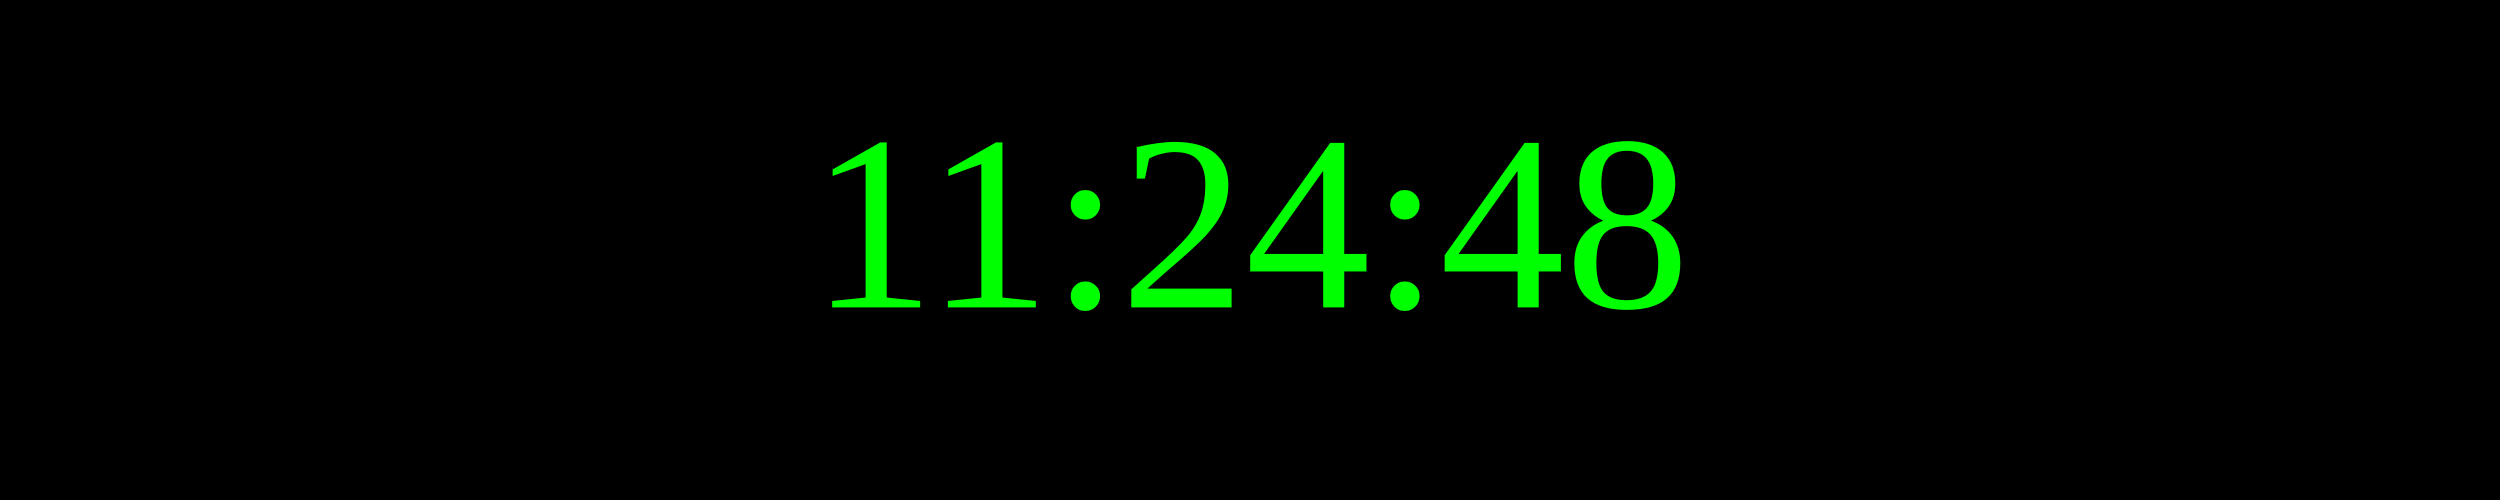
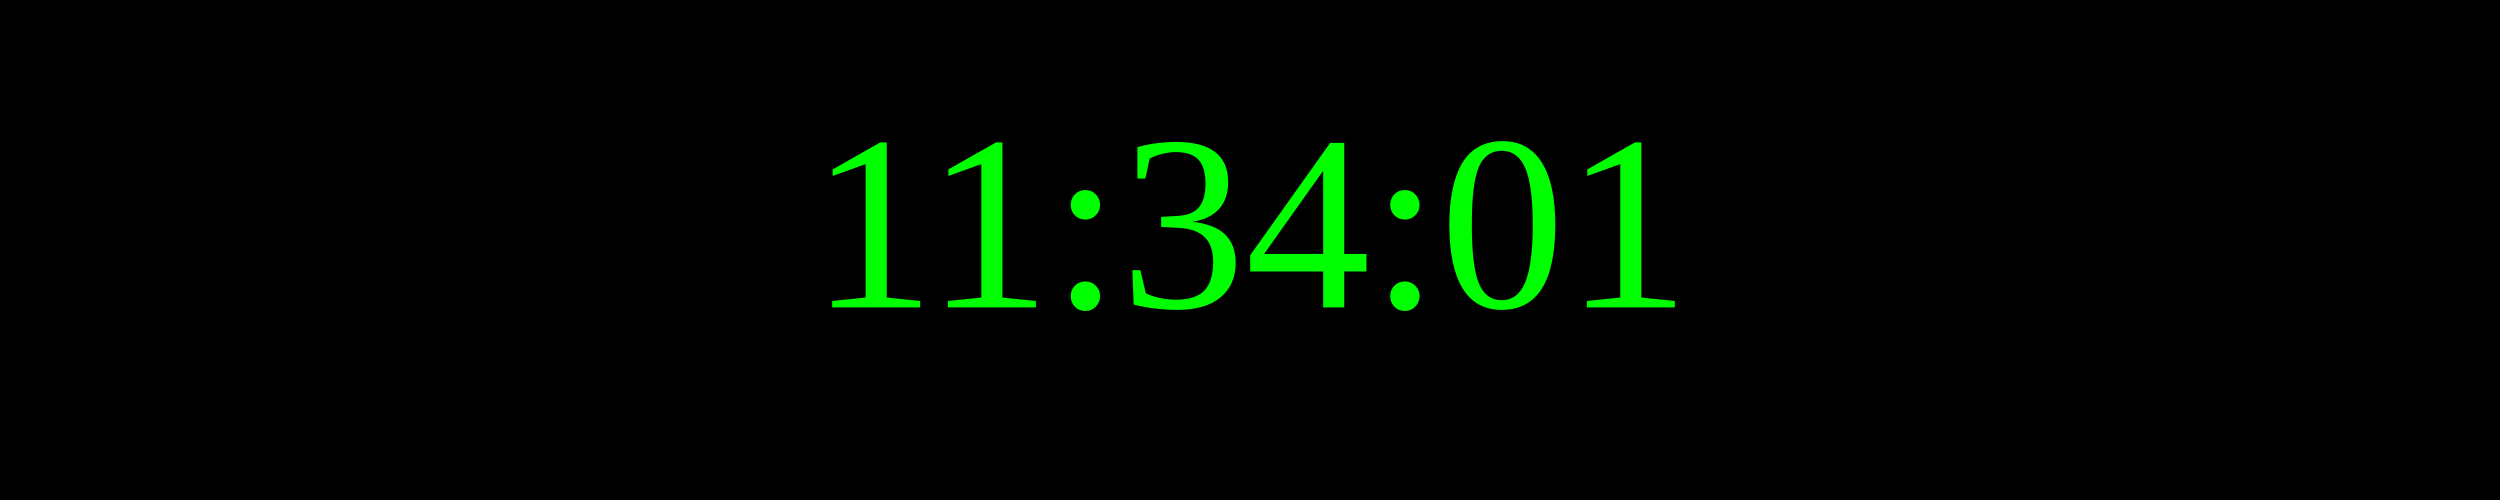
<svg xmlns="http://www.w3.org/2000/svg" width="250" height="50">
  <rect width="100%" height="100%" fill="black" />
  <text x="50%" y="50%" font-size="25" fill="lime" text-anchor="middle" dominant-baseline="middle">
- 11:24:48
+ 11:34:01
</text>
</svg>
